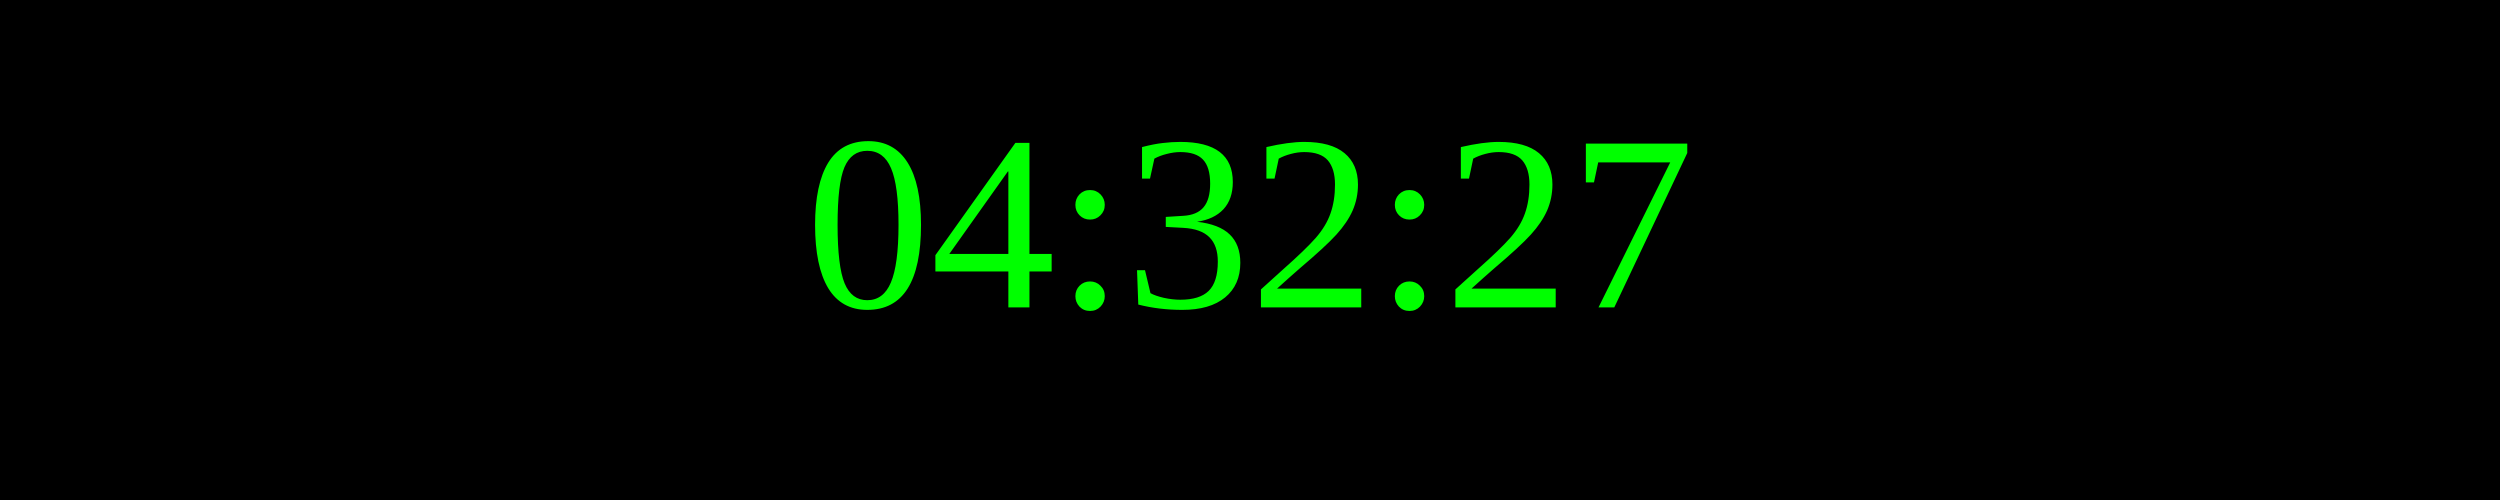
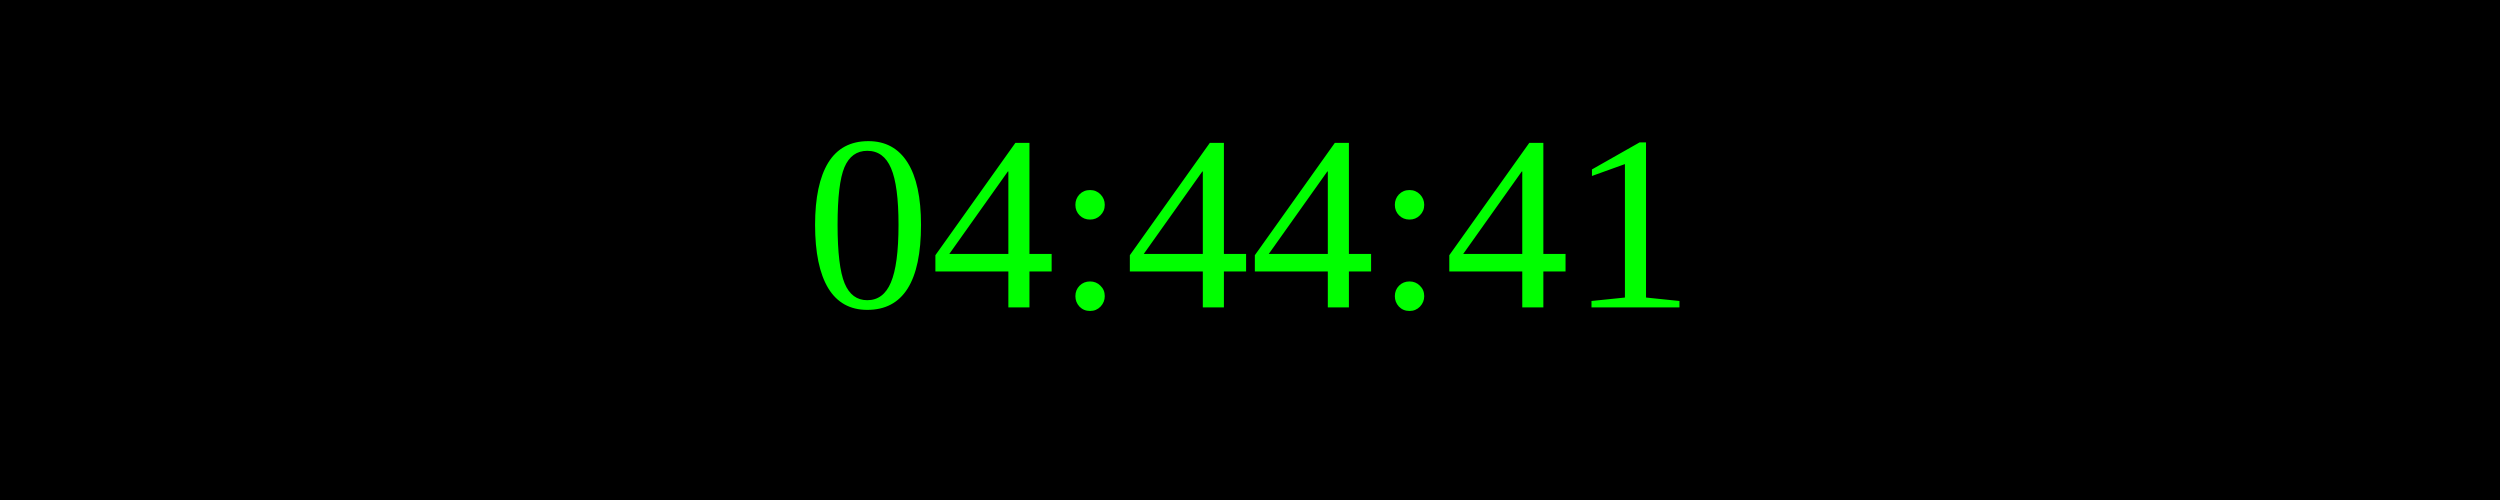
<svg xmlns="http://www.w3.org/2000/svg" width="250" height="50">
  <rect width="100%" height="100%" fill="black" />
  <text x="50%" y="50%" font-size="25" fill="lime" text-anchor="middle" dominant-baseline="middle">
- 04:32:27
+ 04:44:41
</text>
</svg>
